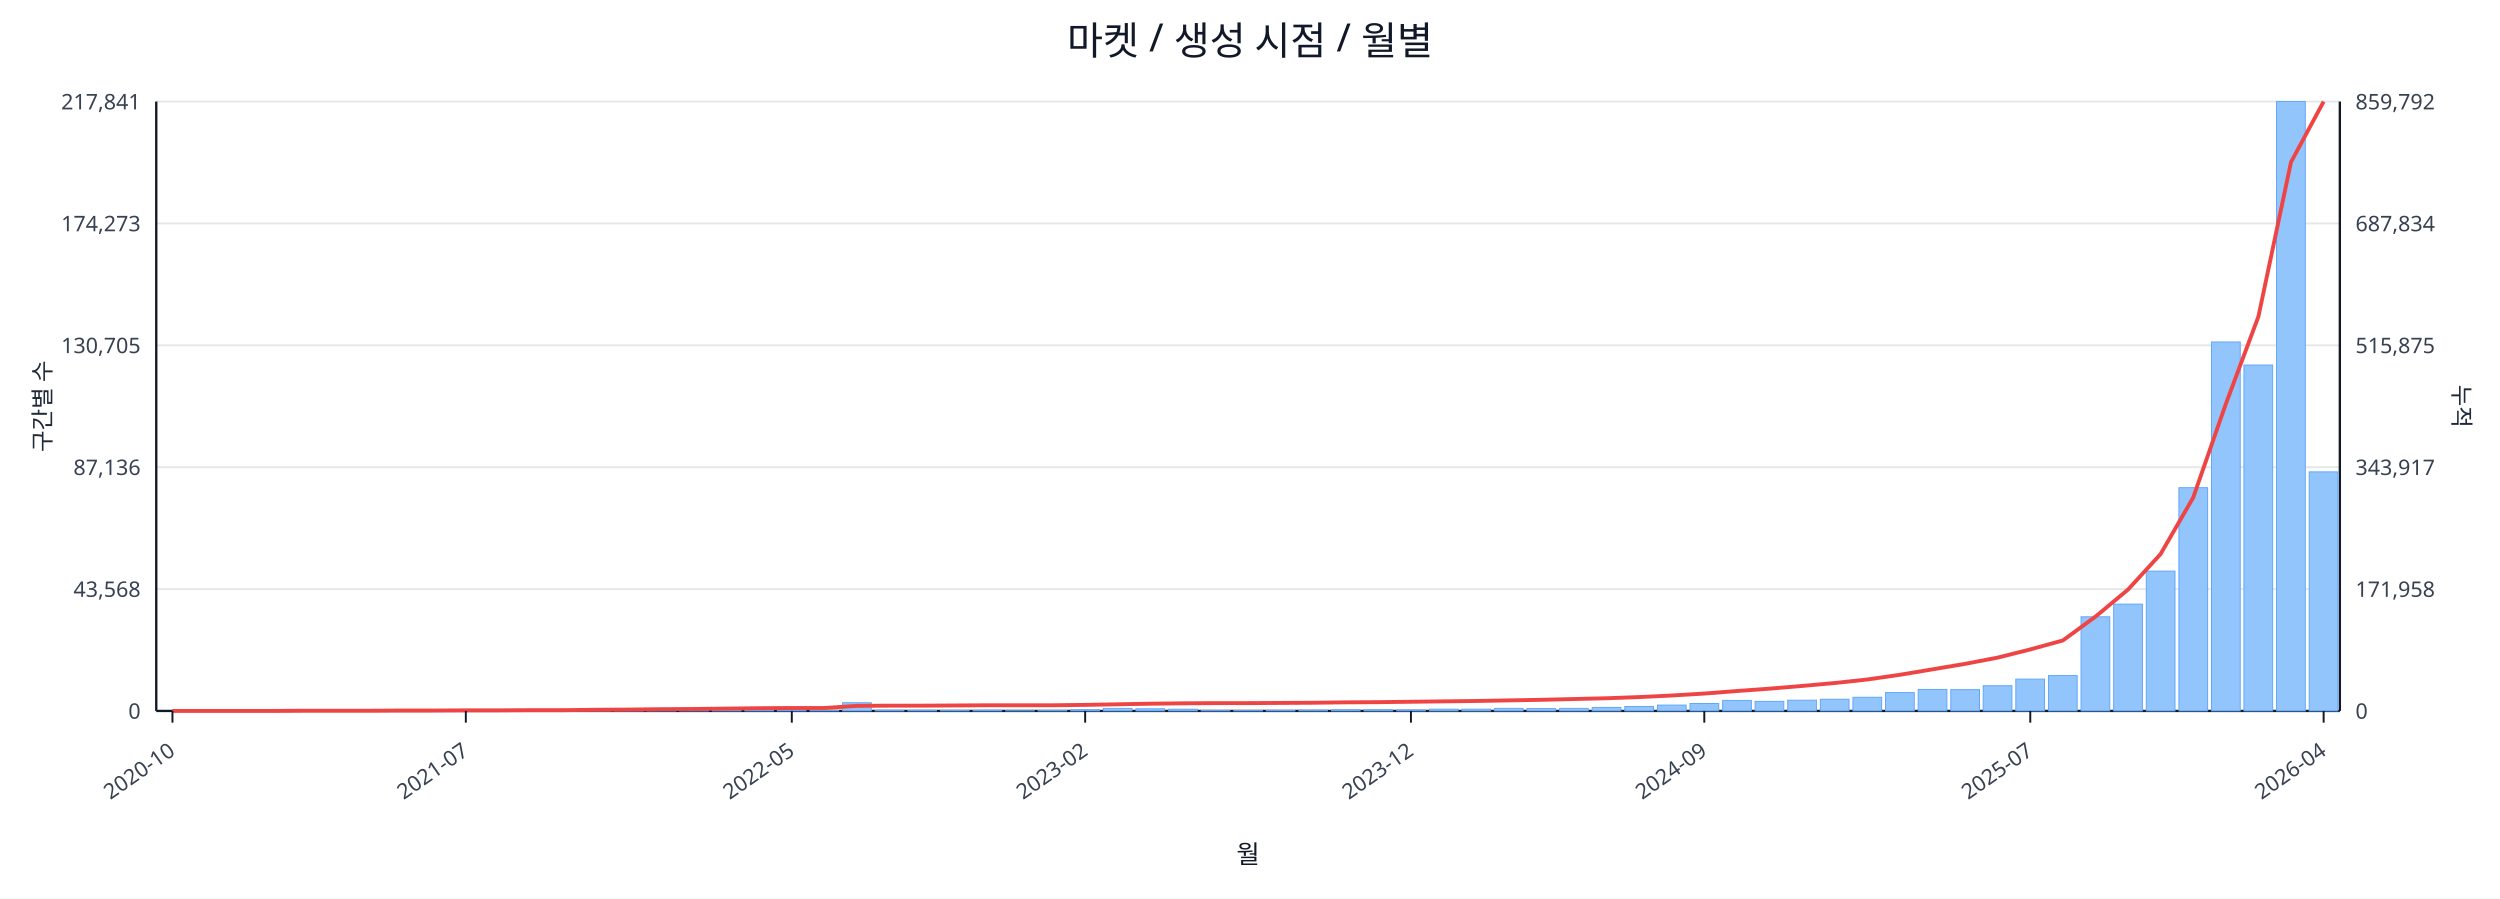
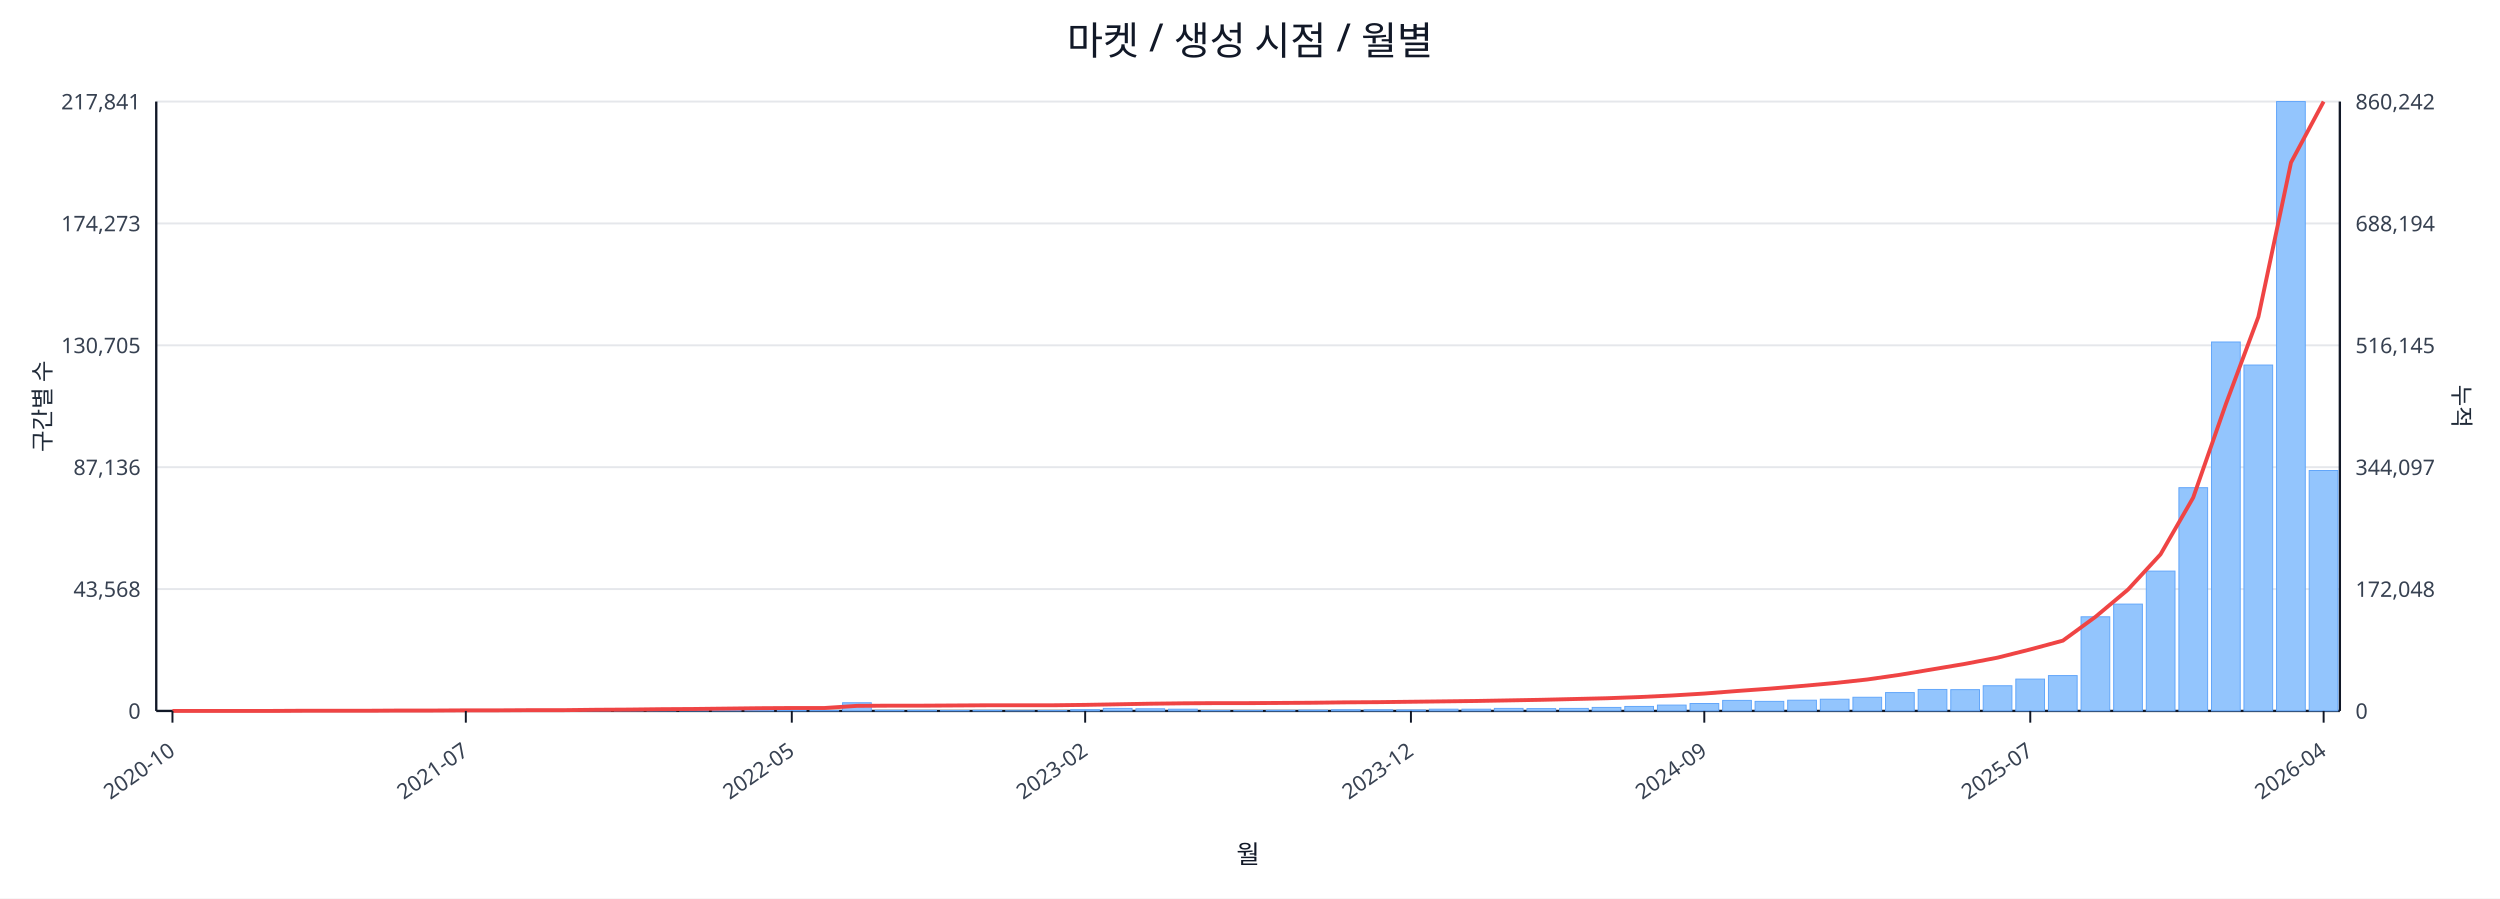
<svg xmlns="http://www.w3.org/2000/svg" width="1280" height="460" viewBox="0 0 1280 460">
  <rect x="0" y="0" width="100%" height="100%" fill="#ffffff" />
  <text x="640.0" y="28" font-size="20" text-anchor="middle" font-family="sans-serif" fill="#111827">마켓 / 생성 시점 / 월별</text>
  <line x1="80.0" y1="52.0" x2="1198.0" y2="52.0" stroke="#e5e7eb" stroke-width="1" />
  <text x="72.0" y="56.0" font-size="11" text-anchor="end" font-family="sans-serif" fill="#374151">217,841</text>
-   <text x="1206.0" y="56.0" font-size="11" text-anchor="start" font-family="sans-serif" fill="#374151">859,792</text>
+   <text x="1206.0" y="56.0" font-size="11" text-anchor="start" font-family="sans-serif" fill="#374151">860,242</text>
  <line x1="80.0" y1="114.4" x2="1198.0" y2="114.4" stroke="#e5e7eb" stroke-width="1" />
  <text x="72.0" y="118.4" font-size="11" text-anchor="end" font-family="sans-serif" fill="#374151">174,273</text>
-   <text x="1206.0" y="118.4" font-size="11" text-anchor="start" font-family="sans-serif" fill="#374151">687,834</text>
+   <text x="1206.0" y="118.4" font-size="11" text-anchor="start" font-family="sans-serif" fill="#374151">688,194</text>
  <line x1="80.0" y1="176.8" x2="1198.0" y2="176.8" stroke="#e5e7eb" stroke-width="1" />
  <text x="72.0" y="180.8" font-size="11" text-anchor="end" font-family="sans-serif" fill="#374151">130,705</text>
-   <text x="1206.0" y="180.8" font-size="11" text-anchor="start" font-family="sans-serif" fill="#374151">515,875</text>
+   <text x="1206.0" y="180.8" font-size="11" text-anchor="start" font-family="sans-serif" fill="#374151">516,145</text>
  <line x1="80.0" y1="239.2" x2="1198.0" y2="239.2" stroke="#e5e7eb" stroke-width="1" />
  <text x="72.0" y="243.2" font-size="11" text-anchor="end" font-family="sans-serif" fill="#374151">87,136</text>
-   <text x="1206.0" y="243.2" font-size="11" text-anchor="start" font-family="sans-serif" fill="#374151">343,917</text>
+   <text x="1206.0" y="243.2" font-size="11" text-anchor="start" font-family="sans-serif" fill="#374151">344,097</text>
  <line x1="80.0" y1="301.6" x2="1198.0" y2="301.6" stroke="#e5e7eb" stroke-width="1" />
  <text x="72.0" y="305.6" font-size="11" text-anchor="end" font-family="sans-serif" fill="#374151">43,568</text>
-   <text x="1206.0" y="305.6" font-size="11" text-anchor="start" font-family="sans-serif" fill="#374151">171,958</text>
+   <text x="1206.0" y="305.6" font-size="11" text-anchor="start" font-family="sans-serif" fill="#374151">172,048</text>
  <line x1="80.0" y1="364.0" x2="1198.0" y2="364.0" stroke="#e5e7eb" stroke-width="1" />
  <text x="72.0" y="368.0" font-size="11" text-anchor="end" font-family="sans-serif" fill="#374151">0</text>
  <text x="1206.0" y="368.0" font-size="11" text-anchor="start" font-family="sans-serif" fill="#374151">0</text>
  <line x1="80.0" y1="364.0" x2="1198.0" y2="364.0" stroke="#111827" stroke-width="1.2" />
  <line x1="80.0" y1="52.0" x2="80.0" y2="364.0" stroke="#111827" stroke-width="1.2" />
  <line x1="1198.0" y1="52.0" x2="1198.0" y2="364.0" stroke="#111827" stroke-width="1.2" />
  <rect x="81.0" y="364.0" width="14.7" height="0.0" fill="#93c5fd" stroke="#60a5fa" stroke-width="0.5" />
  <rect x="97.7" y="364.0" width="14.7" height="0.0" fill="#93c5fd" stroke="#60a5fa" stroke-width="0.5" />
  <rect x="114.4" y="364.0" width="14.7" height="0.0" fill="#93c5fd" stroke="#60a5fa" stroke-width="0.5" />
  <rect x="131.1" y="363.9" width="14.7" height="0.1" fill="#93c5fd" stroke="#60a5fa" stroke-width="0.5" />
  <rect x="147.7" y="363.9" width="14.7" height="0.1" fill="#93c5fd" stroke="#60a5fa" stroke-width="0.5" />
  <rect x="164.4" y="363.9" width="14.7" height="0.1" fill="#93c5fd" stroke="#60a5fa" stroke-width="0.5" />
  <rect x="181.1" y="363.9" width="14.7" height="0.1" fill="#93c5fd" stroke="#60a5fa" stroke-width="0.5" />
  <rect x="197.8" y="363.8" width="14.7" height="0.2" fill="#93c5fd" stroke="#60a5fa" stroke-width="0.5" />
  <rect x="214.5" y="363.7" width="14.7" height="0.3" fill="#93c5fd" stroke="#60a5fa" stroke-width="0.5" />
  <rect x="231.2" y="363.8" width="14.7" height="0.2" fill="#93c5fd" stroke="#60a5fa" stroke-width="0.5" />
  <rect x="247.9" y="363.8" width="14.7" height="0.2" fill="#93c5fd" stroke="#60a5fa" stroke-width="0.5" />
  <rect x="264.6" y="363.9" width="14.7" height="0.1" fill="#93c5fd" stroke="#60a5fa" stroke-width="0.5" />
  <rect x="281.2" y="363.7" width="14.7" height="0.3" fill="#93c5fd" stroke="#60a5fa" stroke-width="0.5" />
  <rect x="297.9" y="363.4" width="14.7" height="0.6" fill="#93c5fd" stroke="#60a5fa" stroke-width="0.5" />
  <rect x="314.6" y="363.5" width="14.7" height="0.5" fill="#93c5fd" stroke="#60a5fa" stroke-width="0.5" />
  <rect x="331.3" y="363.1" width="14.7" height="0.9" fill="#93c5fd" stroke="#60a5fa" stroke-width="0.5" />
  <rect x="348.0" y="363.5" width="14.7" height="0.5" fill="#93c5fd" stroke="#60a5fa" stroke-width="0.5" />
  <rect x="364.7" y="363.3" width="14.7" height="0.7" fill="#93c5fd" stroke="#60a5fa" stroke-width="0.5" />
  <rect x="381.4" y="363.4" width="14.7" height="0.6" fill="#93c5fd" stroke="#60a5fa" stroke-width="0.5" />
  <rect x="398.0" y="363.6" width="14.7" height="0.4" fill="#93c5fd" stroke="#60a5fa" stroke-width="0.5" />
  <rect x="414.7" y="363.8" width="14.7" height="0.2" fill="#93c5fd" stroke="#60a5fa" stroke-width="0.5" />
  <rect x="431.4" y="359.8" width="14.7" height="4.2" fill="#93c5fd" stroke="#60a5fa" stroke-width="0.5" />
  <rect x="448.1" y="363.7" width="14.7" height="0.3" fill="#93c5fd" stroke="#60a5fa" stroke-width="0.5" />
  <rect x="464.8" y="363.7" width="14.7" height="0.3" fill="#93c5fd" stroke="#60a5fa" stroke-width="0.5" />
  <rect x="481.5" y="363.8" width="14.7" height="0.2" fill="#93c5fd" stroke="#60a5fa" stroke-width="0.5" />
  <rect x="498.2" y="363.7" width="14.7" height="0.3" fill="#93c5fd" stroke="#60a5fa" stroke-width="0.5" />
  <rect x="514.9" y="363.9" width="14.7" height="0.1" fill="#93c5fd" stroke="#60a5fa" stroke-width="0.5" />
  <rect x="531.5" y="363.8" width="14.7" height="0.2" fill="#93c5fd" stroke="#60a5fa" stroke-width="0.5" />
  <rect x="548.2" y="363.4" width="14.7" height="0.6" fill="#93c5fd" stroke="#60a5fa" stroke-width="0.5" />
  <rect x="564.9" y="362.7" width="14.7" height="1.3" fill="#93c5fd" stroke="#60a5fa" stroke-width="0.5" />
  <rect x="581.6" y="362.9" width="14.7" height="1.1" fill="#93c5fd" stroke="#60a5fa" stroke-width="0.5" />
  <rect x="598.3" y="363.1" width="14.7" height="0.9" fill="#93c5fd" stroke="#60a5fa" stroke-width="0.5" />
  <rect x="615.0" y="363.8" width="14.7" height="0.2" fill="#93c5fd" stroke="#60a5fa" stroke-width="0.5" />
  <rect x="631.7" y="363.8" width="14.7" height="0.2" fill="#93c5fd" stroke="#60a5fa" stroke-width="0.5" />
  <rect x="648.3" y="363.7" width="14.7" height="0.3" fill="#93c5fd" stroke="#60a5fa" stroke-width="0.5" />
  <rect x="665.0" y="363.6" width="14.7" height="0.4" fill="#93c5fd" stroke="#60a5fa" stroke-width="0.5" />
  <rect x="681.7" y="363.4" width="14.7" height="0.6" fill="#93c5fd" stroke="#60a5fa" stroke-width="0.5" />
  <rect x="698.4" y="363.4" width="14.7" height="0.6" fill="#93c5fd" stroke="#60a5fa" stroke-width="0.5" />
  <rect x="715.1" y="363.5" width="14.7" height="0.5" fill="#93c5fd" stroke="#60a5fa" stroke-width="0.5" />
  <rect x="731.8" y="363.1" width="14.7" height="0.9" fill="#93c5fd" stroke="#60a5fa" stroke-width="0.5" />
  <rect x="748.5" y="363.1" width="14.7" height="0.9" fill="#93c5fd" stroke="#60a5fa" stroke-width="0.5" />
  <rect x="765.1" y="362.7" width="14.7" height="1.3" fill="#93c5fd" stroke="#60a5fa" stroke-width="0.5" />
  <rect x="781.8" y="362.8" width="14.7" height="1.2" fill="#93c5fd" stroke="#60a5fa" stroke-width="0.5" />
  <rect x="798.5" y="362.7" width="14.7" height="1.3" fill="#93c5fd" stroke="#60a5fa" stroke-width="0.5" />
  <rect x="815.2" y="362.2" width="14.7" height="1.8" fill="#93c5fd" stroke="#60a5fa" stroke-width="0.5" />
  <rect x="831.9" y="361.7" width="14.7" height="2.3" fill="#93c5fd" stroke="#60a5fa" stroke-width="0.5" />
  <rect x="848.6" y="361.0" width="14.7" height="3.0" fill="#93c5fd" stroke="#60a5fa" stroke-width="0.5" />
  <rect x="865.3" y="360.2" width="14.7" height="3.8" fill="#93c5fd" stroke="#60a5fa" stroke-width="0.5" />
  <rect x="882.0" y="358.6" width="14.7" height="5.4" fill="#93c5fd" stroke="#60a5fa" stroke-width="0.5" />
  <rect x="898.6" y="359.1" width="14.7" height="4.9" fill="#93c5fd" stroke="#60a5fa" stroke-width="0.5" />
  <rect x="915.3" y="358.5" width="14.7" height="5.5" fill="#93c5fd" stroke="#60a5fa" stroke-width="0.5" />
  <rect x="932.0" y="358.0" width="14.7" height="6.0" fill="#93c5fd" stroke="#60a5fa" stroke-width="0.5" />
  <rect x="948.7" y="357.0" width="14.7" height="7.0" fill="#93c5fd" stroke="#60a5fa" stroke-width="0.5" />
  <rect x="965.4" y="354.6" width="14.7" height="9.4" fill="#93c5fd" stroke="#60a5fa" stroke-width="0.5" />
  <rect x="982.1" y="353.0" width="14.7" height="11.0" fill="#93c5fd" stroke="#60a5fa" stroke-width="0.5" />
  <rect x="998.8" y="353.1" width="14.7" height="10.9" fill="#93c5fd" stroke="#60a5fa" stroke-width="0.5" />
  <rect x="1015.4" y="351.1" width="14.7" height="12.9" fill="#93c5fd" stroke="#60a5fa" stroke-width="0.5" />
  <rect x="1032.1" y="347.7" width="14.7" height="16.3" fill="#93c5fd" stroke="#60a5fa" stroke-width="0.5" />
  <rect x="1048.8" y="345.9" width="14.7" height="18.1" fill="#93c5fd" stroke="#60a5fa" stroke-width="0.5" />
  <rect x="1065.5" y="315.8" width="14.7" height="48.2" fill="#93c5fd" stroke="#60a5fa" stroke-width="0.5" />
  <rect x="1082.2" y="309.3" width="14.7" height="54.7" fill="#93c5fd" stroke="#60a5fa" stroke-width="0.5" />
  <rect x="1098.9" y="292.4" width="14.7" height="71.6" fill="#93c5fd" stroke="#60a5fa" stroke-width="0.5" />
  <rect x="1115.6" y="249.7" width="14.7" height="114.3" fill="#93c5fd" stroke="#60a5fa" stroke-width="0.5" />
  <rect x="1132.3" y="175.1" width="14.7" height="188.9" fill="#93c5fd" stroke="#60a5fa" stroke-width="0.5" />
  <rect x="1148.9" y="186.9" width="14.7" height="177.1" fill="#93c5fd" stroke="#60a5fa" stroke-width="0.5" />
  <rect x="1165.6" y="52.0" width="14.7" height="312.0" fill="#93c5fd" stroke="#60a5fa" stroke-width="0.5" />
-   <rect x="1182.3" y="241.6" width="14.7" height="122.4" fill="#93c5fd" stroke="#60a5fa" stroke-width="0.5" />
-   <polyline fill="none" stroke="#ef4444" stroke-width="2" points="88.3,364.0 105.0,364.0 121.7,364.0 138.4,364.0 155.1,363.9 171.8,363.9 188.5,363.9 205.1,363.8 221.8,363.8 238.5,363.7 255.2,363.7 271.9,363.6 288.6,363.6 305.3,363.4 322.0,363.3 338.6,363.1 355.3,363.0 372.0,362.8 388.7,362.6 405.4,362.5 422.1,362.5 438.8,361.4 455.4,361.3 472.1,361.3 488.8,361.2 505.5,361.1 522.2,361.1 538.9,361.1 555.6,360.9 572.3,360.6 588.9,360.3 605.6,360.1 622.3,360.0 639.0,360.0 655.7,359.9 672.4,359.8 689.1,359.6 705.7,359.5 722.4,359.3 739.1,359.1 755.8,358.9 772.5,358.6 789.2,358.3 805.9,357.9 822.6,357.5 839.2,356.9 855.9,356.1 872.6,355.1 889.3,353.8 906.0,352.6 922.7,351.2 939.4,349.7 956.0,347.9 972.7,345.5 989.4,342.7 1006.1,339.9 1022.8,336.7 1039.5,332.5 1056.2,327.9 1072.9,315.7 1089.5,301.9 1106.2,283.7 1122.9,254.8 1139.6,206.9 1156.3,162.1 1173.0,83.0 1189.7,52.0" />
+   <rect x="1182.3" y="240.9" width="14.7" height="123.1" fill="#93c5fd" stroke="#60a5fa" stroke-width="0.5" />
+   <polyline fill="none" stroke="#ef4444" stroke-width="2" points="88.3,364.0 105.0,364.0 121.7,364.0 138.4,364.0 155.1,363.9 171.8,363.9 188.5,363.9 205.1,363.8 221.8,363.8 238.5,363.7 255.2,363.7 271.9,363.6 288.6,363.6 305.3,363.4 322.0,363.3 338.6,363.1 355.3,363.0 372.0,362.8 388.7,362.6 405.4,362.5 422.1,362.5 438.8,361.4 455.4,361.3 472.1,361.3 488.8,361.2 505.5,361.1 522.2,361.1 538.9,361.1 555.6,360.9 572.3,360.6 588.9,360.3 605.6,360.1 622.3,360.0 639.0,360.0 655.7,359.9 672.4,359.8 689.1,359.6 705.7,359.5 722.4,359.3 739.1,359.1 755.8,358.9 772.5,358.6 789.2,358.3 805.9,357.9 822.6,357.5 839.2,356.9 855.9,356.1 872.6,355.1 889.3,353.8 906.0,352.6 922.7,351.2 939.4,349.7 956.0,347.9 972.7,345.5 989.4,342.7 1006.1,339.9 1022.8,336.7 1039.5,332.5 1056.2,328.0 1072.9,315.8 1089.5,301.9 1106.2,283.8 1122.9,254.8 1139.6,207.0 1156.3,162.2 1173.0,83.2 1189.7,52.0" />
  <line x1="88.3" y1="364.0" x2="88.3" y2="370.0" stroke="#111827" stroke-width="1" />
  <text x="90.3" y="386.0" font-size="11" text-anchor="end" transform="rotate(-35 90.3 386.0)" font-family="sans-serif" fill="#374151">2020-10</text>
  <line x1="238.5" y1="364.0" x2="238.5" y2="370.0" stroke="#111827" stroke-width="1" />
  <text x="240.5" y="386.0" font-size="11" text-anchor="end" transform="rotate(-35 240.5 386.0)" font-family="sans-serif" fill="#374151">2021-07</text>
  <line x1="405.4" y1="364.0" x2="405.4" y2="370.0" stroke="#111827" stroke-width="1" />
  <text x="407.4" y="386.0" font-size="11" text-anchor="end" transform="rotate(-35 407.4 386.0)" font-family="sans-serif" fill="#374151">2022-05</text>
  <line x1="555.6" y1="364.0" x2="555.6" y2="370.0" stroke="#111827" stroke-width="1" />
  <text x="557.6" y="386.0" font-size="11" text-anchor="end" transform="rotate(-35 557.6 386.0)" font-family="sans-serif" fill="#374151">2023-02</text>
  <line x1="722.4" y1="364.0" x2="722.4" y2="370.0" stroke="#111827" stroke-width="1" />
  <text x="724.4" y="386.0" font-size="11" text-anchor="end" transform="rotate(-35 724.4 386.0)" font-family="sans-serif" fill="#374151">2023-12</text>
  <line x1="872.6" y1="364.0" x2="872.6" y2="370.0" stroke="#111827" stroke-width="1" />
  <text x="874.6" y="386.0" font-size="11" text-anchor="end" transform="rotate(-35 874.6 386.0)" font-family="sans-serif" fill="#374151">2024-09</text>
  <line x1="1039.5" y1="364.0" x2="1039.5" y2="370.0" stroke="#111827" stroke-width="1" />
  <text x="1041.5" y="386.0" font-size="11" text-anchor="end" transform="rotate(-35 1041.5 386.0)" font-family="sans-serif" fill="#374151">2025-07</text>
  <line x1="1189.7" y1="364.0" x2="1189.7" y2="370.0" stroke="#111827" stroke-width="1" />
  <text x="1191.7" y="386.0" font-size="11" text-anchor="end" transform="rotate(-35 1191.7 386.0)" font-family="sans-serif" fill="#374151">2026-04</text>
  <text x="26" y="208.0" font-size="12" transform="rotate(-90 26 208.0)" text-anchor="middle" font-family="sans-serif" fill="#1f2937">구간별 수</text>
  <text x="1256.0" y="208.0" font-size="12" transform="rotate(90 1256.0 208.0)" text-anchor="middle" font-family="sans-serif" fill="#1f2937">누적</text>
  <text x="639.0" y="442.0" font-size="13" text-anchor="middle" font-family="sans-serif" fill="#111827">월</text>
</svg>
